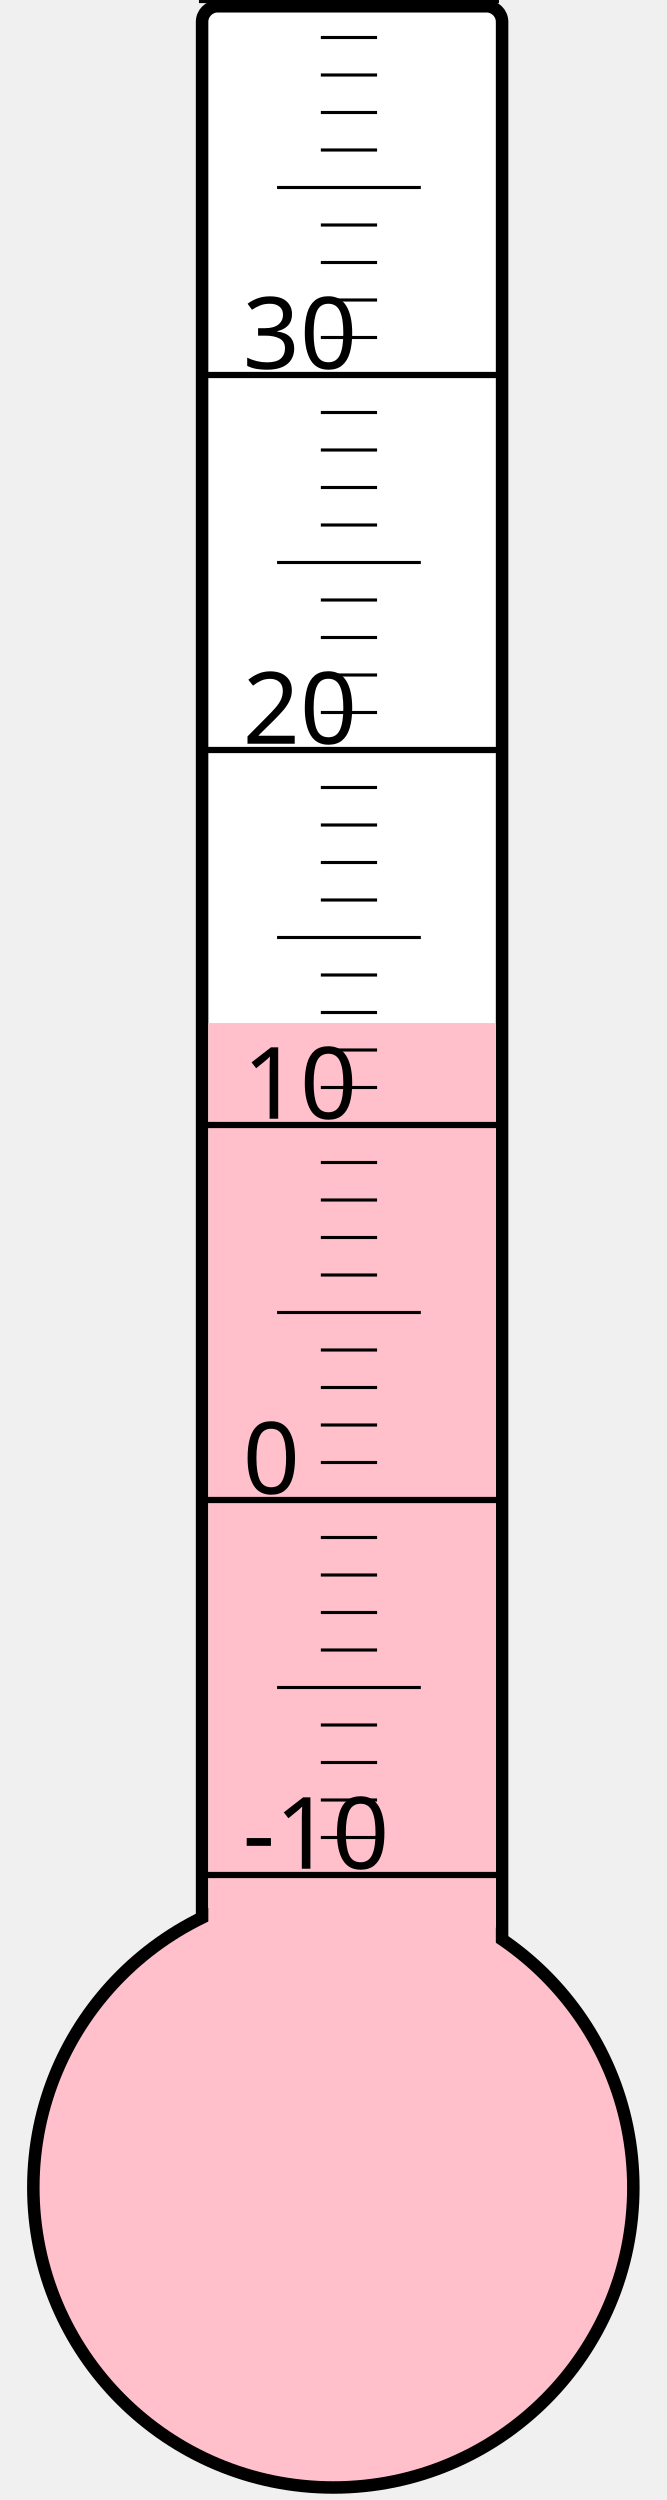
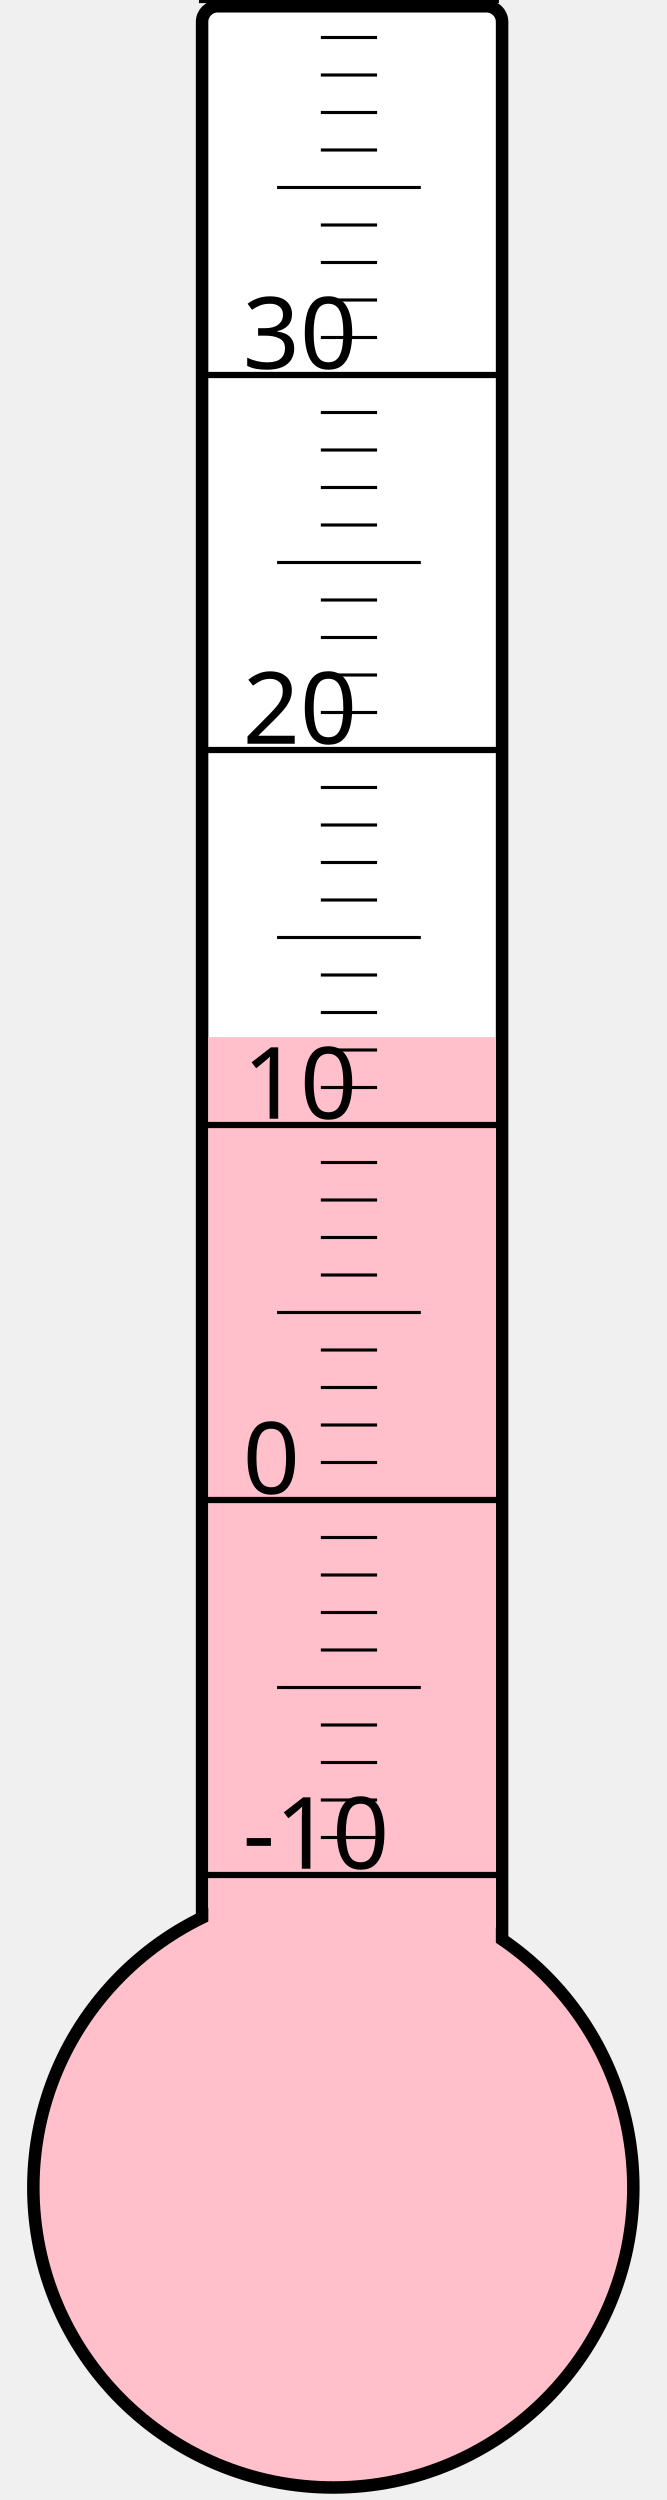
<svg xmlns="http://www.w3.org/2000/svg" width="40px" height="150px" viewBox="0 0 200 800">
  <rect width="200" height="800" x="0" y="0" style="fill: #ffffeb; fill-opacity: 0;" />
  <rect width="96" height="680" x="58" y="2" rx="5" ry="5" style="fill: white; fill-opacity: 1; stroke: black; stroke-width: 4;" />
  <circle cx="100" cy="700" r="96" style="fill: pink; stroke: black; stroke-width: 4;" />
-   <rect width="92" height="372.625" x="60" y="327.375" style="fill: pink; fill-opacity: 1; stroke-width: 0;" />
+   <rect width="92" height="368.125" x="60" y="331.875" style="fill: pink; fill-opacity: 1; stroke-width: 0;" />
  <text x="71" y="598" style="font-family: sans-serif; font-size: 24pt;">-10</text>
  <text x="71" y="478" style="font-family: sans-serif; font-size: 24pt;">0</text>
  <text x="71" y="358" style="font-family: sans-serif; font-size: 24pt;">10</text>
  <text x="71" y="238" style="font-family: sans-serif; font-size: 24pt;">20</text>
  <text x="71" y="118" style="font-family: sans-serif; font-size: 24pt;">30</text>
  <g style="stroke: black;">
    <line x1="57" y1="600" x2="153" y2="600" style="stroke-width: 2;" />
    <line x1="96" y1="588" x2="114" y2="588" style="stroke-width: 1;" />
    <line x1="96" y1="576" x2="114" y2="576" style="stroke-width: 1;" />
    <line x1="96" y1="564" x2="114" y2="564" style="stroke-width: 1;" />
    <line x1="96" y1="552" x2="114" y2="552" style="stroke-width: 1;" />
    <line x1="82" y1="540" x2="128" y2="540" style="stroke-width: 1;" />
    <line x1="96" y1="528" x2="114" y2="528" style="stroke-width: 1;" />
    <line x1="96" y1="516" x2="114" y2="516" style="stroke-width: 1;" />
    <line x1="96" y1="504" x2="114" y2="504" style="stroke-width: 1;" />
    <line x1="96" y1="492" x2="114" y2="492" style="stroke-width: 1;" />
    <line x1="57" y1="480" x2="153" y2="480" style="stroke-width: 2;" />
    <line x1="96" y1="468" x2="114" y2="468" style="stroke-width: 1;" />
    <line x1="96" y1="456" x2="114" y2="456" style="stroke-width: 1;" />
    <line x1="96" y1="444" x2="114" y2="444" style="stroke-width: 1;" />
    <line x1="96" y1="432" x2="114" y2="432" style="stroke-width: 1;" />
    <line x1="82" y1="420" x2="128" y2="420" style="stroke-width: 1;" />
    <line x1="96" y1="408" x2="114" y2="408" style="stroke-width: 1;" />
    <line x1="96" y1="396" x2="114" y2="396" style="stroke-width: 1;" />
    <line x1="96" y1="384" x2="114" y2="384" style="stroke-width: 1;" />
    <line x1="96" y1="372" x2="114" y2="372" style="stroke-width: 1;" />
    <line x1="57" y1="360" x2="153" y2="360" style="stroke-width: 2;" />
    <line x1="96" y1="348" x2="114" y2="348" style="stroke-width: 1;" />
    <line x1="96" y1="336" x2="114" y2="336" style="stroke-width: 1;" />
    <line x1="96" y1="324" x2="114" y2="324" style="stroke-width: 1;" />
    <line x1="96" y1="312" x2="114" y2="312" style="stroke-width: 1;" />
    <line x1="82" y1="300" x2="128" y2="300" style="stroke-width: 1;" />
    <line x1="96" y1="288" x2="114" y2="288" style="stroke-width: 1;" />
    <line x1="96" y1="276" x2="114" y2="276" style="stroke-width: 1;" />
    <line x1="96" y1="264" x2="114" y2="264" style="stroke-width: 1;" />
    <line x1="96" y1="252" x2="114" y2="252" style="stroke-width: 1;" />
    <line x1="57" y1="240" x2="153" y2="240" style="stroke-width: 2;" />
    <line x1="96" y1="228" x2="114" y2="228" style="stroke-width: 1;" />
    <line x1="96" y1="216" x2="114" y2="216" style="stroke-width: 1;" />
    <line x1="96" y1="204" x2="114" y2="204" style="stroke-width: 1;" />
    <line x1="96" y1="192" x2="114" y2="192" style="stroke-width: 1;" />
    <line x1="82" y1="180" x2="128" y2="180" style="stroke-width: 1;" />
    <line x1="96" y1="168" x2="114" y2="168" style="stroke-width: 1;" />
    <line x1="96" y1="156" x2="114" y2="156" style="stroke-width: 1;" />
    <line x1="96" y1="144" x2="114" y2="144" style="stroke-width: 1;" />
    <line x1="96" y1="132" x2="114" y2="132" style="stroke-width: 1;" />
    <line x1="57" y1="120" x2="153" y2="120" style="stroke-width: 2;" />
    <line x1="96" y1="108" x2="114" y2="108" style="stroke-width: 1;" />
    <line x1="96" y1="96" x2="114" y2="96" style="stroke-width: 1;" />
    <line x1="96" y1="84" x2="114" y2="84" style="stroke-width: 1;" />
    <line x1="96" y1="72" x2="114" y2="72" style="stroke-width: 1;" />
    <line x1="82" y1="60" x2="128" y2="60" style="stroke-width: 1;" />
    <line x1="96" y1="48" x2="114" y2="48" style="stroke-width: 1;" />
    <line x1="96" y1="36" x2="114" y2="36" style="stroke-width: 1;" />
    <line x1="96" y1="24" x2="114" y2="24" style="stroke-width: 1;" />
    <line x1="96" y1="12" x2="114" y2="12" style="stroke-width: 1;" />
    <line x1="57" y1="0" x2="153" y2="0" style="stroke-width: 2;" />
  </g>
</svg>
